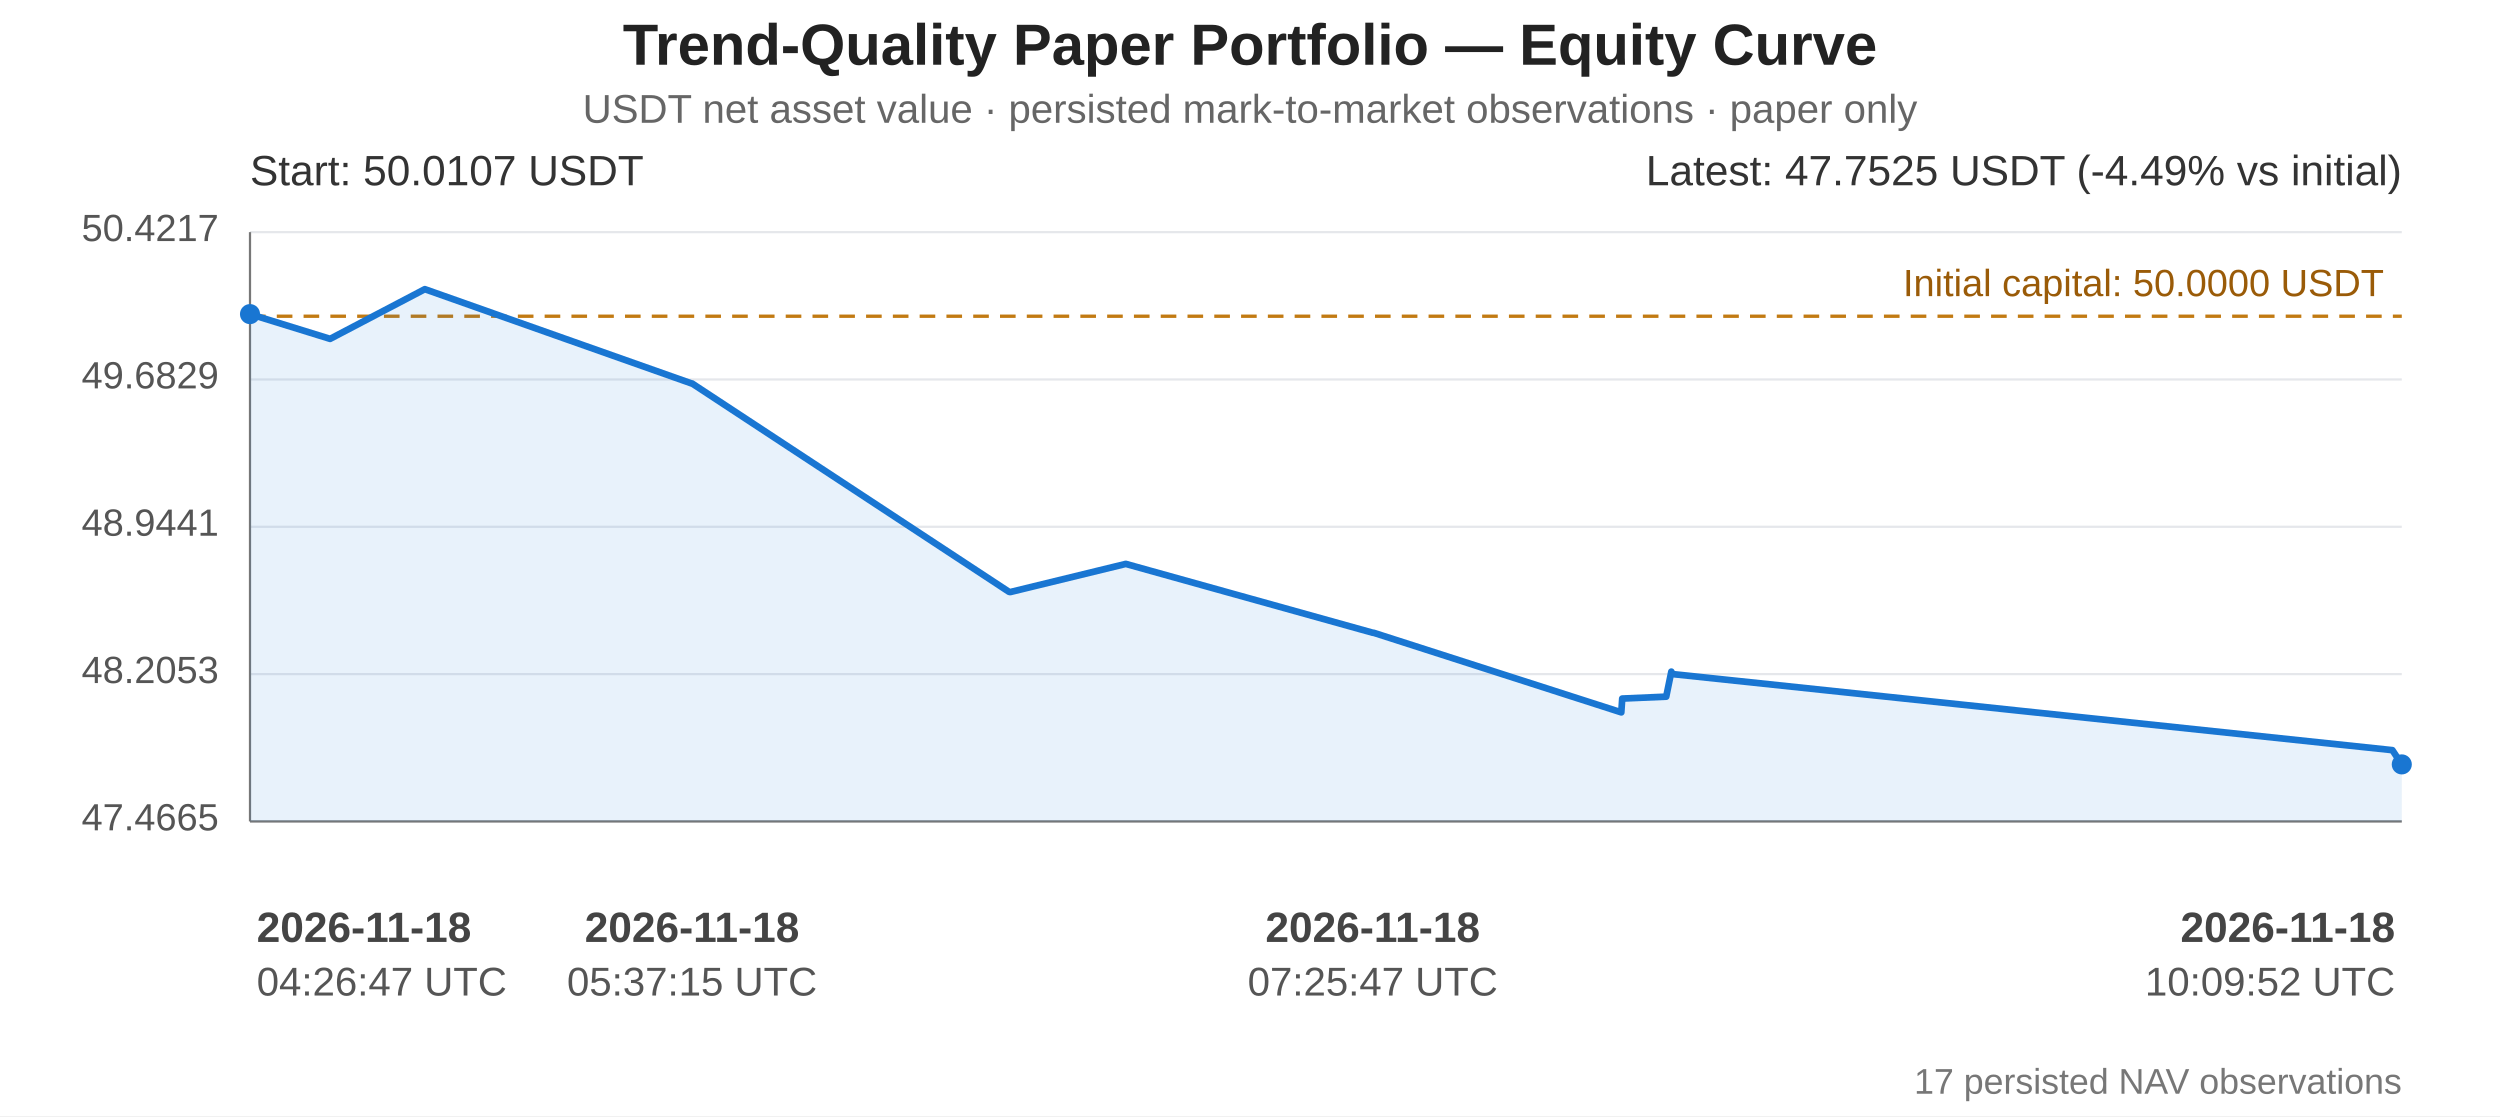
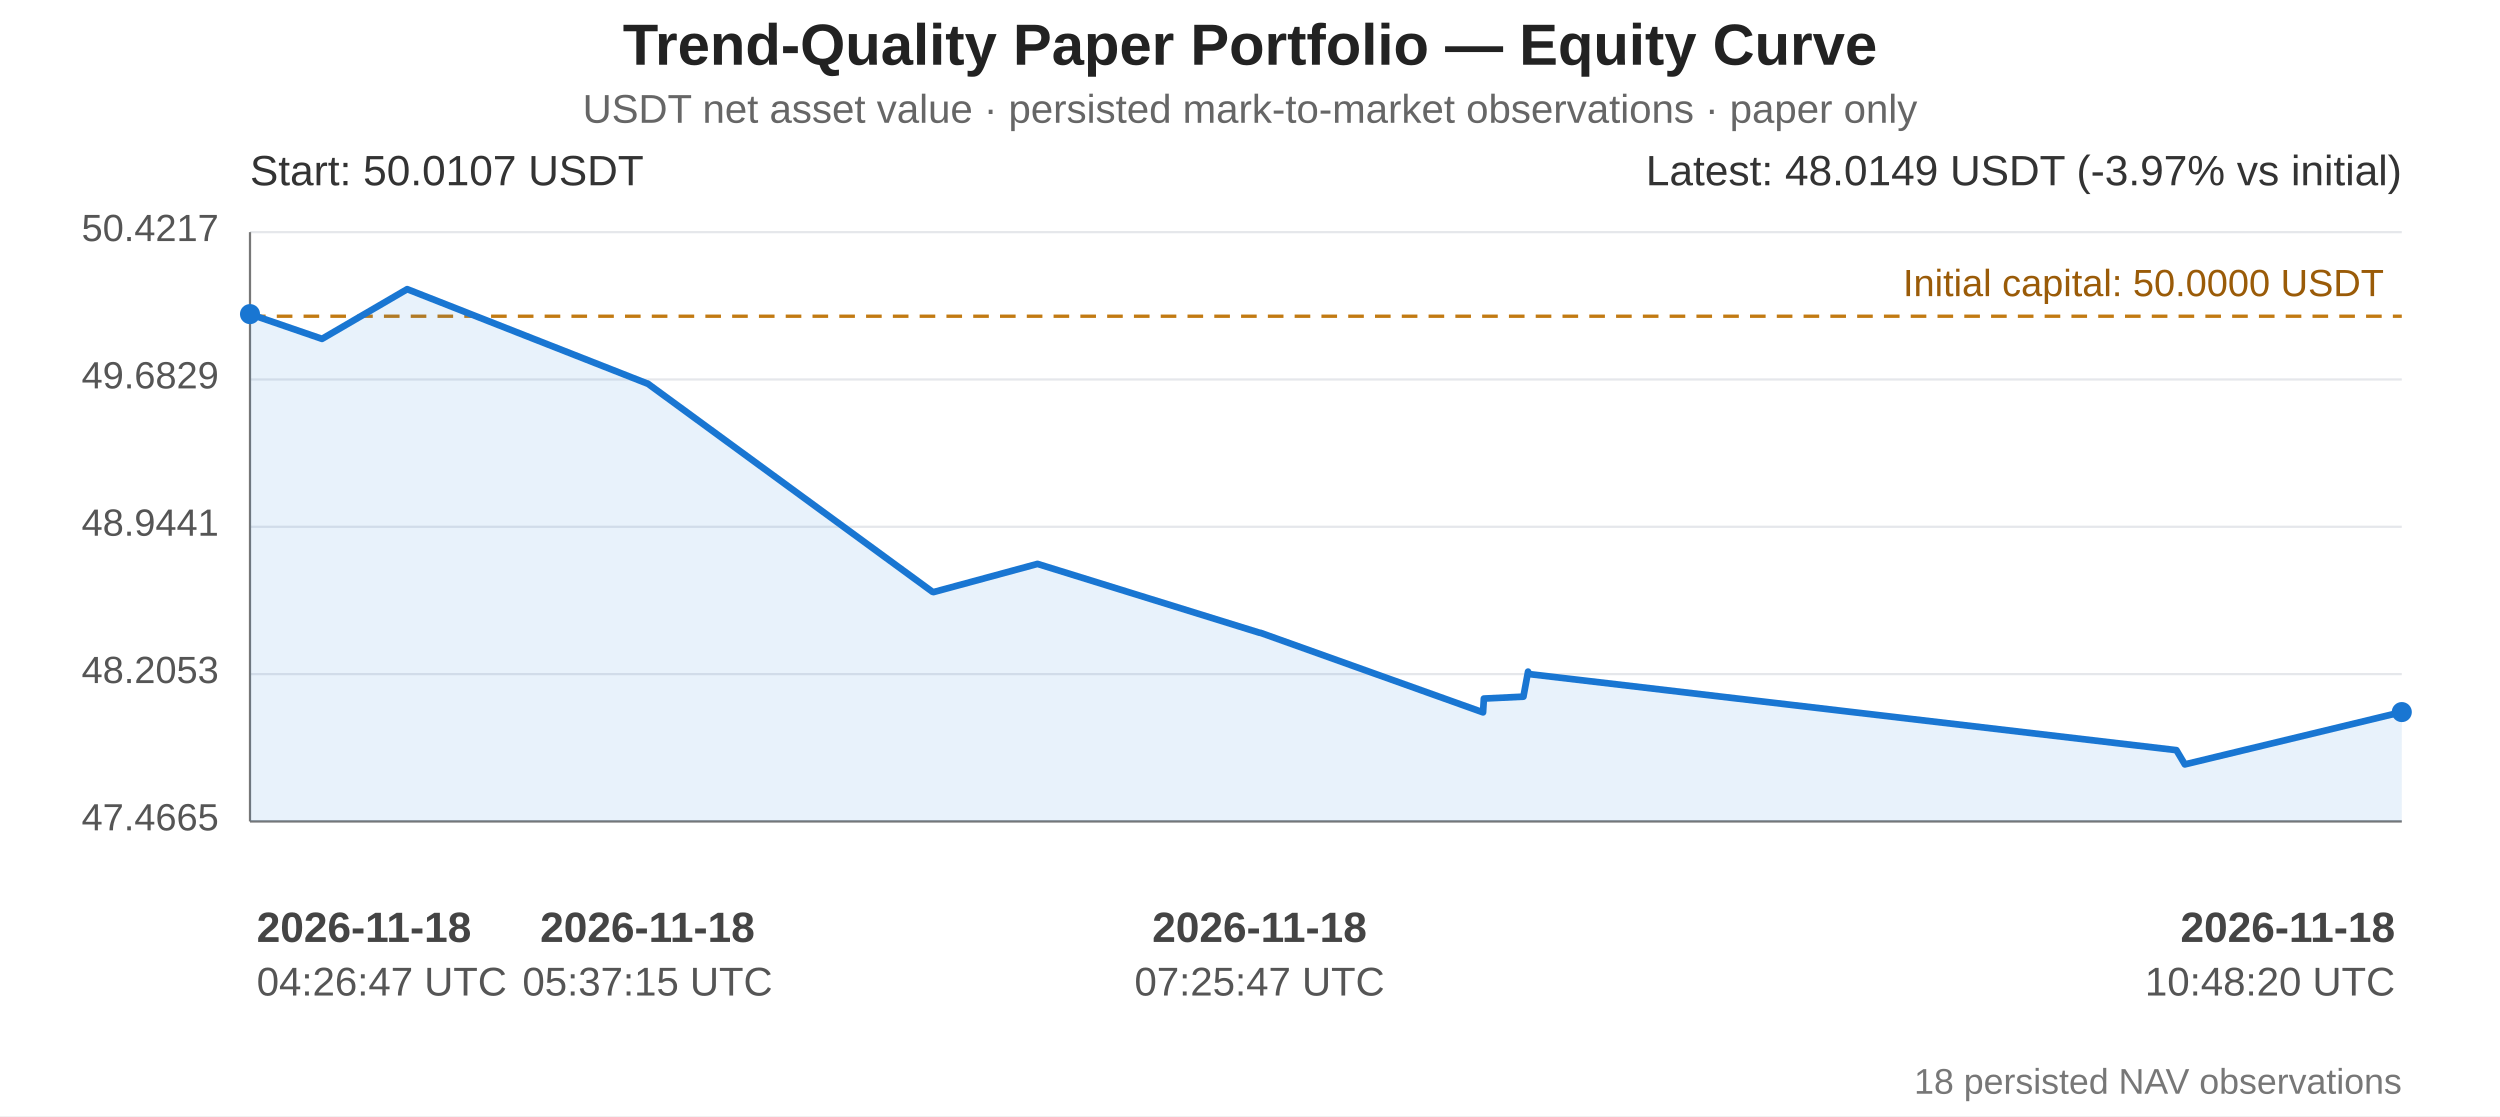
<svg xmlns="http://www.w3.org/2000/svg" width="1120" height="500" viewBox="0 0 1120 500" role="img" aria-labelledby="equity-title equity-desc">
  <rect width="100%" height="100%" fill="#ffffff" />
  <g font-family="Arial, sans-serif" fill="#222">
    <text x="560" y="29" text-anchor="middle" font-size="26" font-weight="bold">Trend-Quality Paper Portfolio — Equity Curve</text>
    <text x="560" y="55" text-anchor="middle" font-size="18" fill="#666">USDT net asset value · persisted mark-to-market observations · paper only</text>
    <line x1="112" y1="104.00" x2="1076" y2="104.00" stroke="#e5e7eb" stroke-width="1" />
    <text x="98" y="108.00" text-anchor="end" font-size="17" fill="#555">50.4217</text>
    <line x1="112" y1="170.00" x2="1076" y2="170.00" stroke="#e5e7eb" stroke-width="1" />
    <text x="98" y="174.00" text-anchor="end" font-size="17" fill="#555">49.6829</text>
    <line x1="112" y1="236.00" x2="1076" y2="236.00" stroke="#e5e7eb" stroke-width="1" />
    <text x="98" y="240.00" text-anchor="end" font-size="17" fill="#555">48.9441</text>
    <line x1="112" y1="302.00" x2="1076" y2="302.00" stroke="#e5e7eb" stroke-width="1" />
    <text x="98" y="306.00" text-anchor="end" font-size="17" fill="#555">48.2053</text>
    <line x1="112" y1="368.00" x2="1076" y2="368.00" stroke="#e5e7eb" stroke-width="1" />
    <text x="98" y="372.00" text-anchor="end" font-size="17" fill="#555">47.4665</text>
    <line x1="112" y1="104" x2="112" y2="368" stroke="#777" stroke-width="1" />
    <line x1="112" y1="368" x2="1076" y2="368" stroke="#777" stroke-width="1" />
    <line x1="112" y1="141.67" x2="1076" y2="141.67" stroke="#c27a12" stroke-width="1.5" stroke-dasharray="7 5" />
    <text x="1068" y="132.67" text-anchor="end" font-size="17" fill="#9a5b08">Initial capital: 50.0000 USDT</text>
-     <polygon points="112.00,140.72 147.88,151.81 190.32,129.55 309.96,171.84 310.03,171.78 452.00,265.12 452.56,265.25 504.35,252.63 614.98,283.47 615.40,283.49 726.34,319.14 726.76,312.96 746.46,312.10 748.76,300.90 749.24,301.98 1071.79,336.07 1076.00,342.45 1076.00,368 112.00,368" fill="#1976d2" opacity="0.10" />
-     <polyline points="112.00,140.72 147.88,151.81 190.32,129.55 309.96,171.84 310.03,171.78 452.00,265.12 452.56,265.25 504.35,252.63 614.98,283.47 615.40,283.49 726.34,319.14 726.76,312.96 746.46,312.10 748.76,300.90 749.24,301.98 1071.79,336.07 1076.00,342.45" fill="none" stroke="#1976d2" stroke-width="3" stroke-linejoin="round" stroke-linecap="round" />
+     <polygon points="112.00,140.72 144.26,151.81 182.42,129.55 290.00,171.84 290.07,171.78 417.72,265.12 418.23,265.25 464.79,252.63 564.27,283.47 564.65,283.49 664.40,319.14 664.78,312.96 682.49,312.10 684.57,300.90 685.00,301.98 975.03,336.07 978.81,342.45 1076.00,319.01 1076.00,368 112.00,368" fill="#1976d2" opacity="0.10" />
+     <polyline points="112.00,140.72 144.26,151.81 182.42,129.55 290.00,171.84 290.07,171.78 417.72,265.12 418.23,265.25 464.79,252.63 564.27,283.47 564.65,283.49 664.40,319.14 664.78,312.96 682.49,312.10 684.57,300.90 685.00,301.98 975.03,336.07 978.81,342.45 1076.00,319.01" fill="none" stroke="#1976d2" stroke-width="3" stroke-linejoin="round" stroke-linecap="round" />
    <circle cx="112.00" cy="140.72" r="4.5" fill="#1976d2" />
-     <circle cx="1076.00" cy="342.45" r="4.5" fill="#1976d2" />
+     <circle cx="1076.00" cy="319.01" r="4.5" fill="#1976d2" />
    <text x="112" y="83" font-size="19" fill="#333">Start: 50.0107 USDT</text>
-     <text x="1076" y="83" text-anchor="end" font-size="19" fill="#333">Latest: 47.7525 USDT (-4.49% vs initial)</text>
+     <text x="1076" y="83" text-anchor="end" font-size="19" fill="#333">Latest: 48.0149 USDT (-3.97% vs initial)</text>
    <text x="115.00" y="422" text-anchor="start" font-size="19" font-weight="bold" fill="#444">2026-11-18</text>
    <text x="115.00" y="446" text-anchor="start" font-size="18" fill="#555">04:26:47 UTC</text>
-     <text x="310.03" y="422" text-anchor="middle" font-size="19" font-weight="bold" fill="#444">2026-11-18</text>
-     <text x="310.03" y="446" text-anchor="middle" font-size="18" fill="#555">05:37:15 UTC</text>
-     <text x="614.98" y="422" text-anchor="middle" font-size="19" font-weight="bold" fill="#444">2026-11-18</text>
-     <text x="614.98" y="446" text-anchor="middle" font-size="18" fill="#555">07:25:47 UTC</text>
+     <text x="290.07" y="422" text-anchor="middle" font-size="19" font-weight="bold" fill="#444">2026-11-18</text>
+     <text x="290.07" y="446" text-anchor="middle" font-size="18" fill="#555">05:37:15 UTC</text>
+     <text x="564.27" y="422" text-anchor="middle" font-size="19" font-weight="bold" fill="#444">2026-11-18</text>
+     <text x="564.27" y="446" text-anchor="middle" font-size="18" fill="#555">07:25:47 UTC</text>
    <text x="1073.00" y="422" text-anchor="end" font-size="19" font-weight="bold" fill="#444">2026-11-18</text>
-     <text x="1073.00" y="446" text-anchor="end" font-size="18" fill="#555">10:09:52 UTC</text>
-     <text x="1076" y="490" text-anchor="end" font-size="16" fill="#777">17 persisted NAV observations</text>
+     <text x="1073.00" y="446" text-anchor="end" font-size="18" fill="#555">10:48:20 UTC</text>
+     <text x="1076" y="490" text-anchor="end" font-size="16" fill="#777">18 persisted NAV observations</text>
  </g>
</svg>
